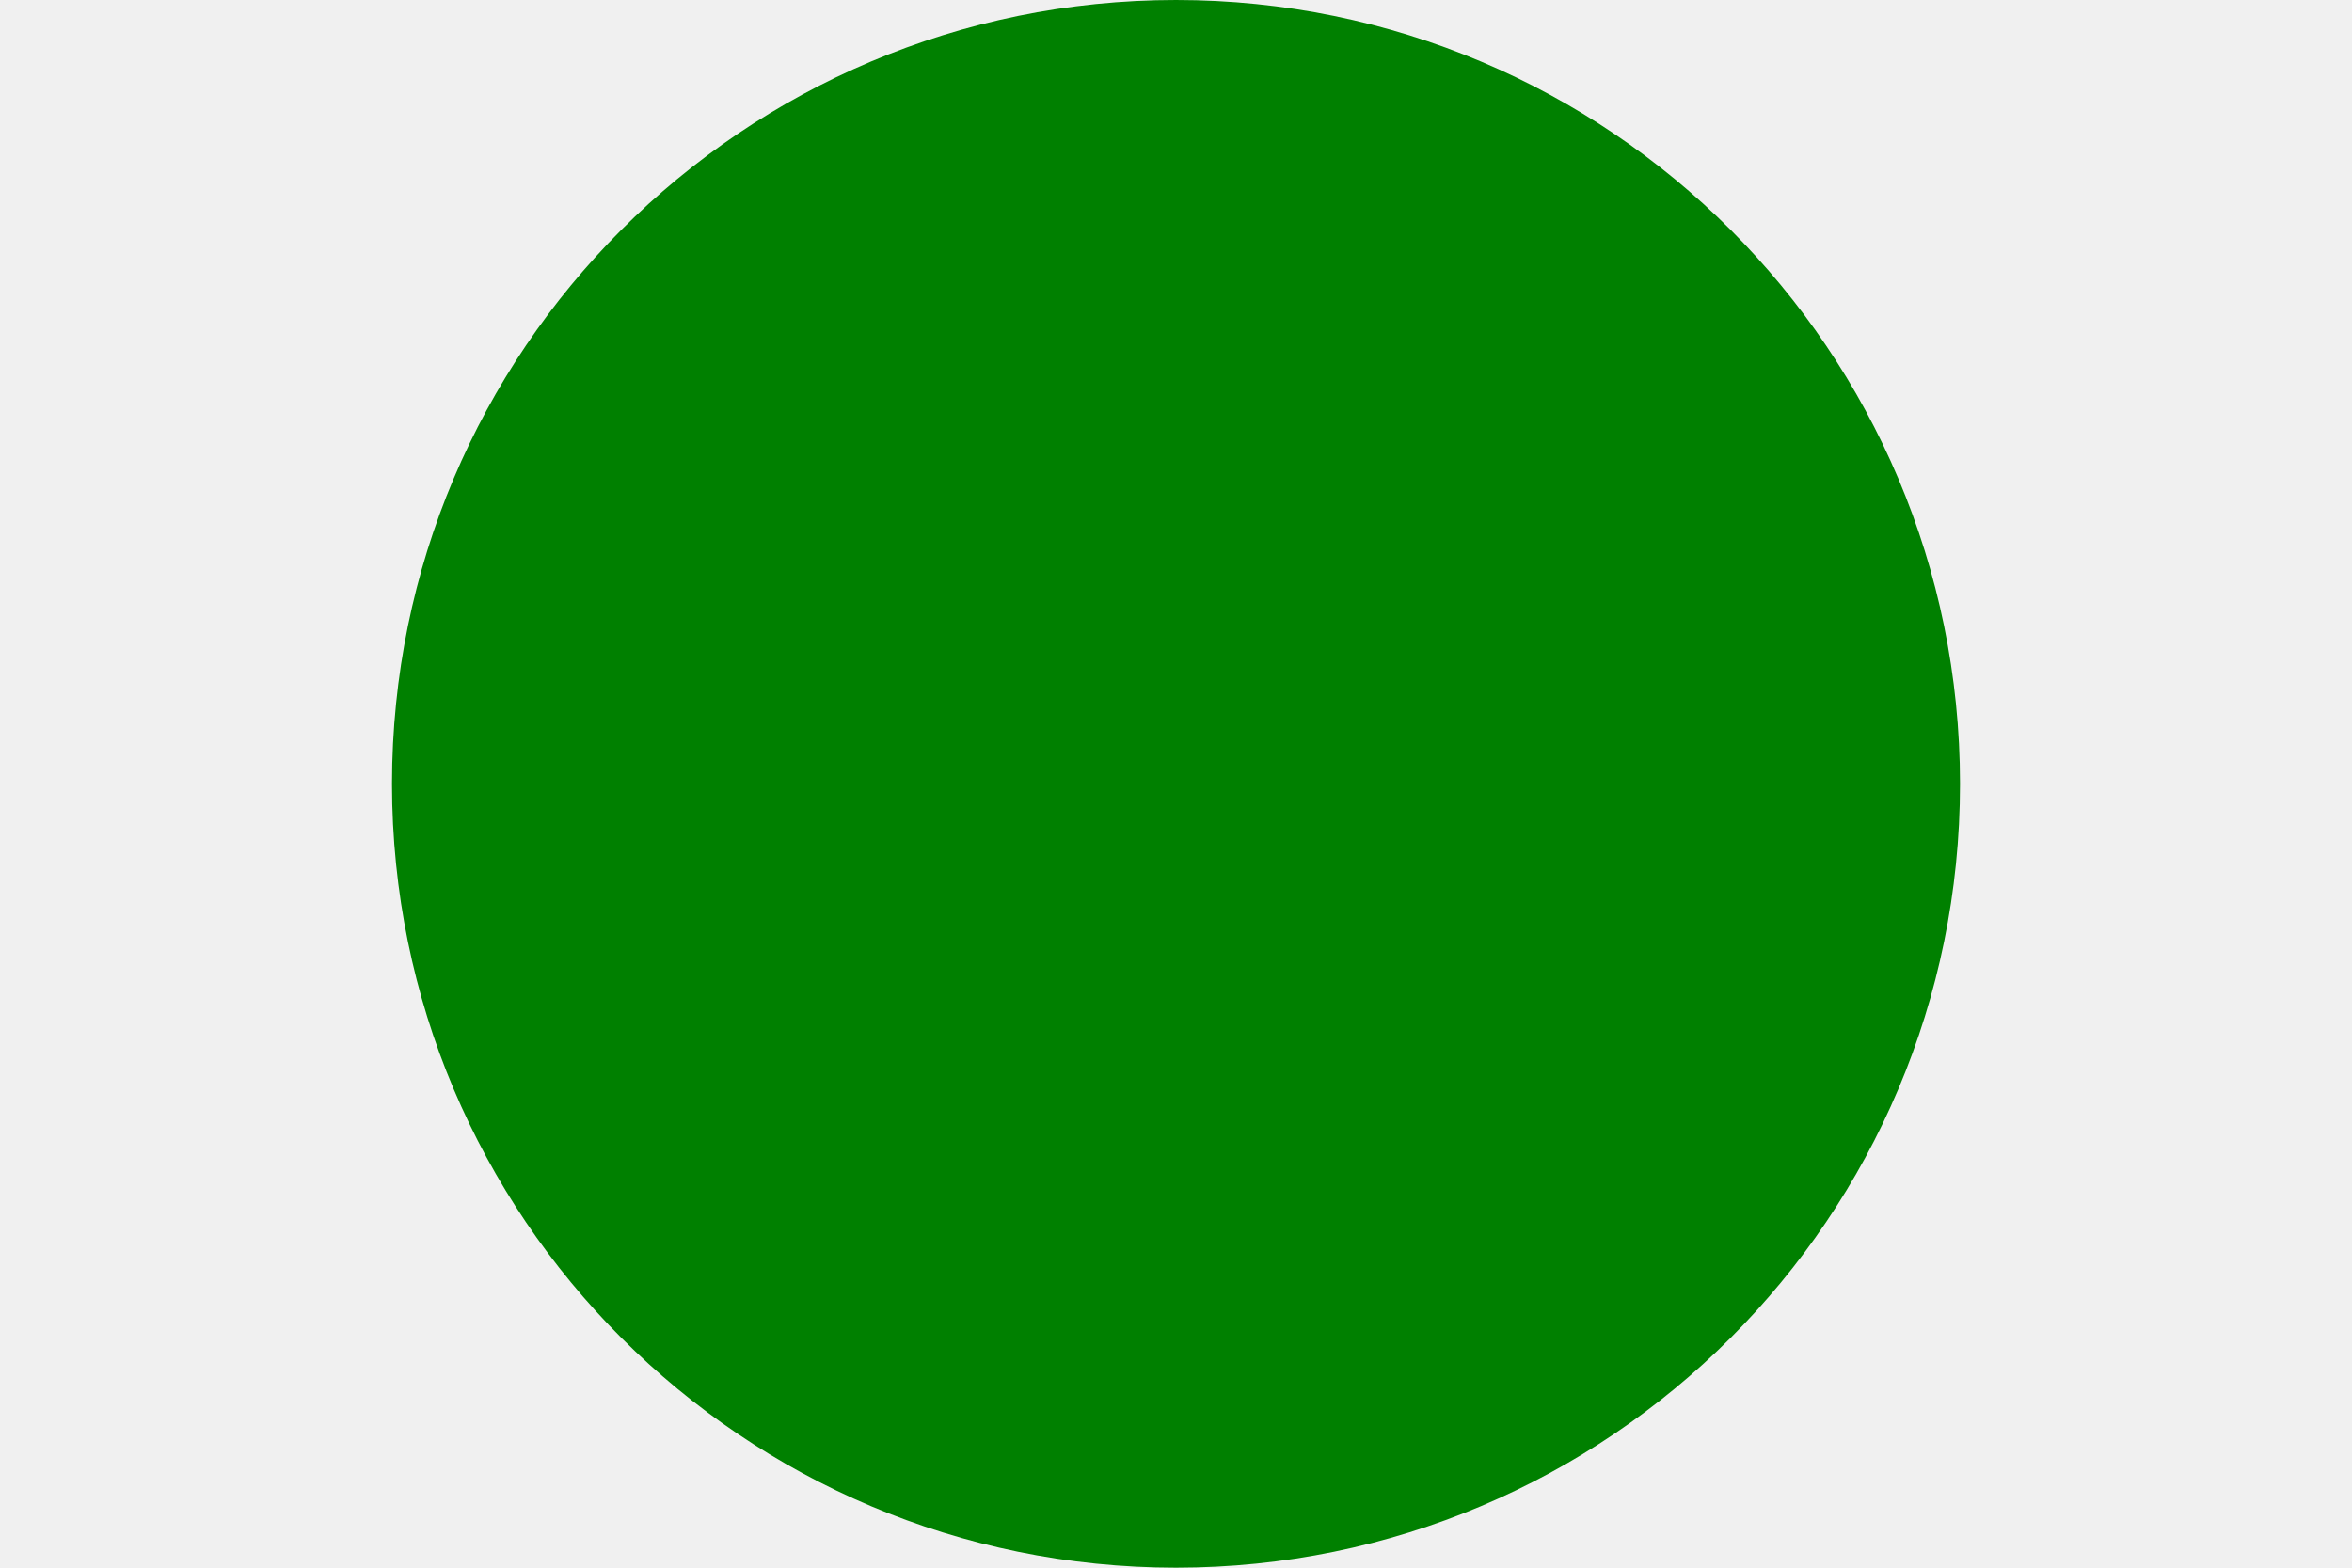
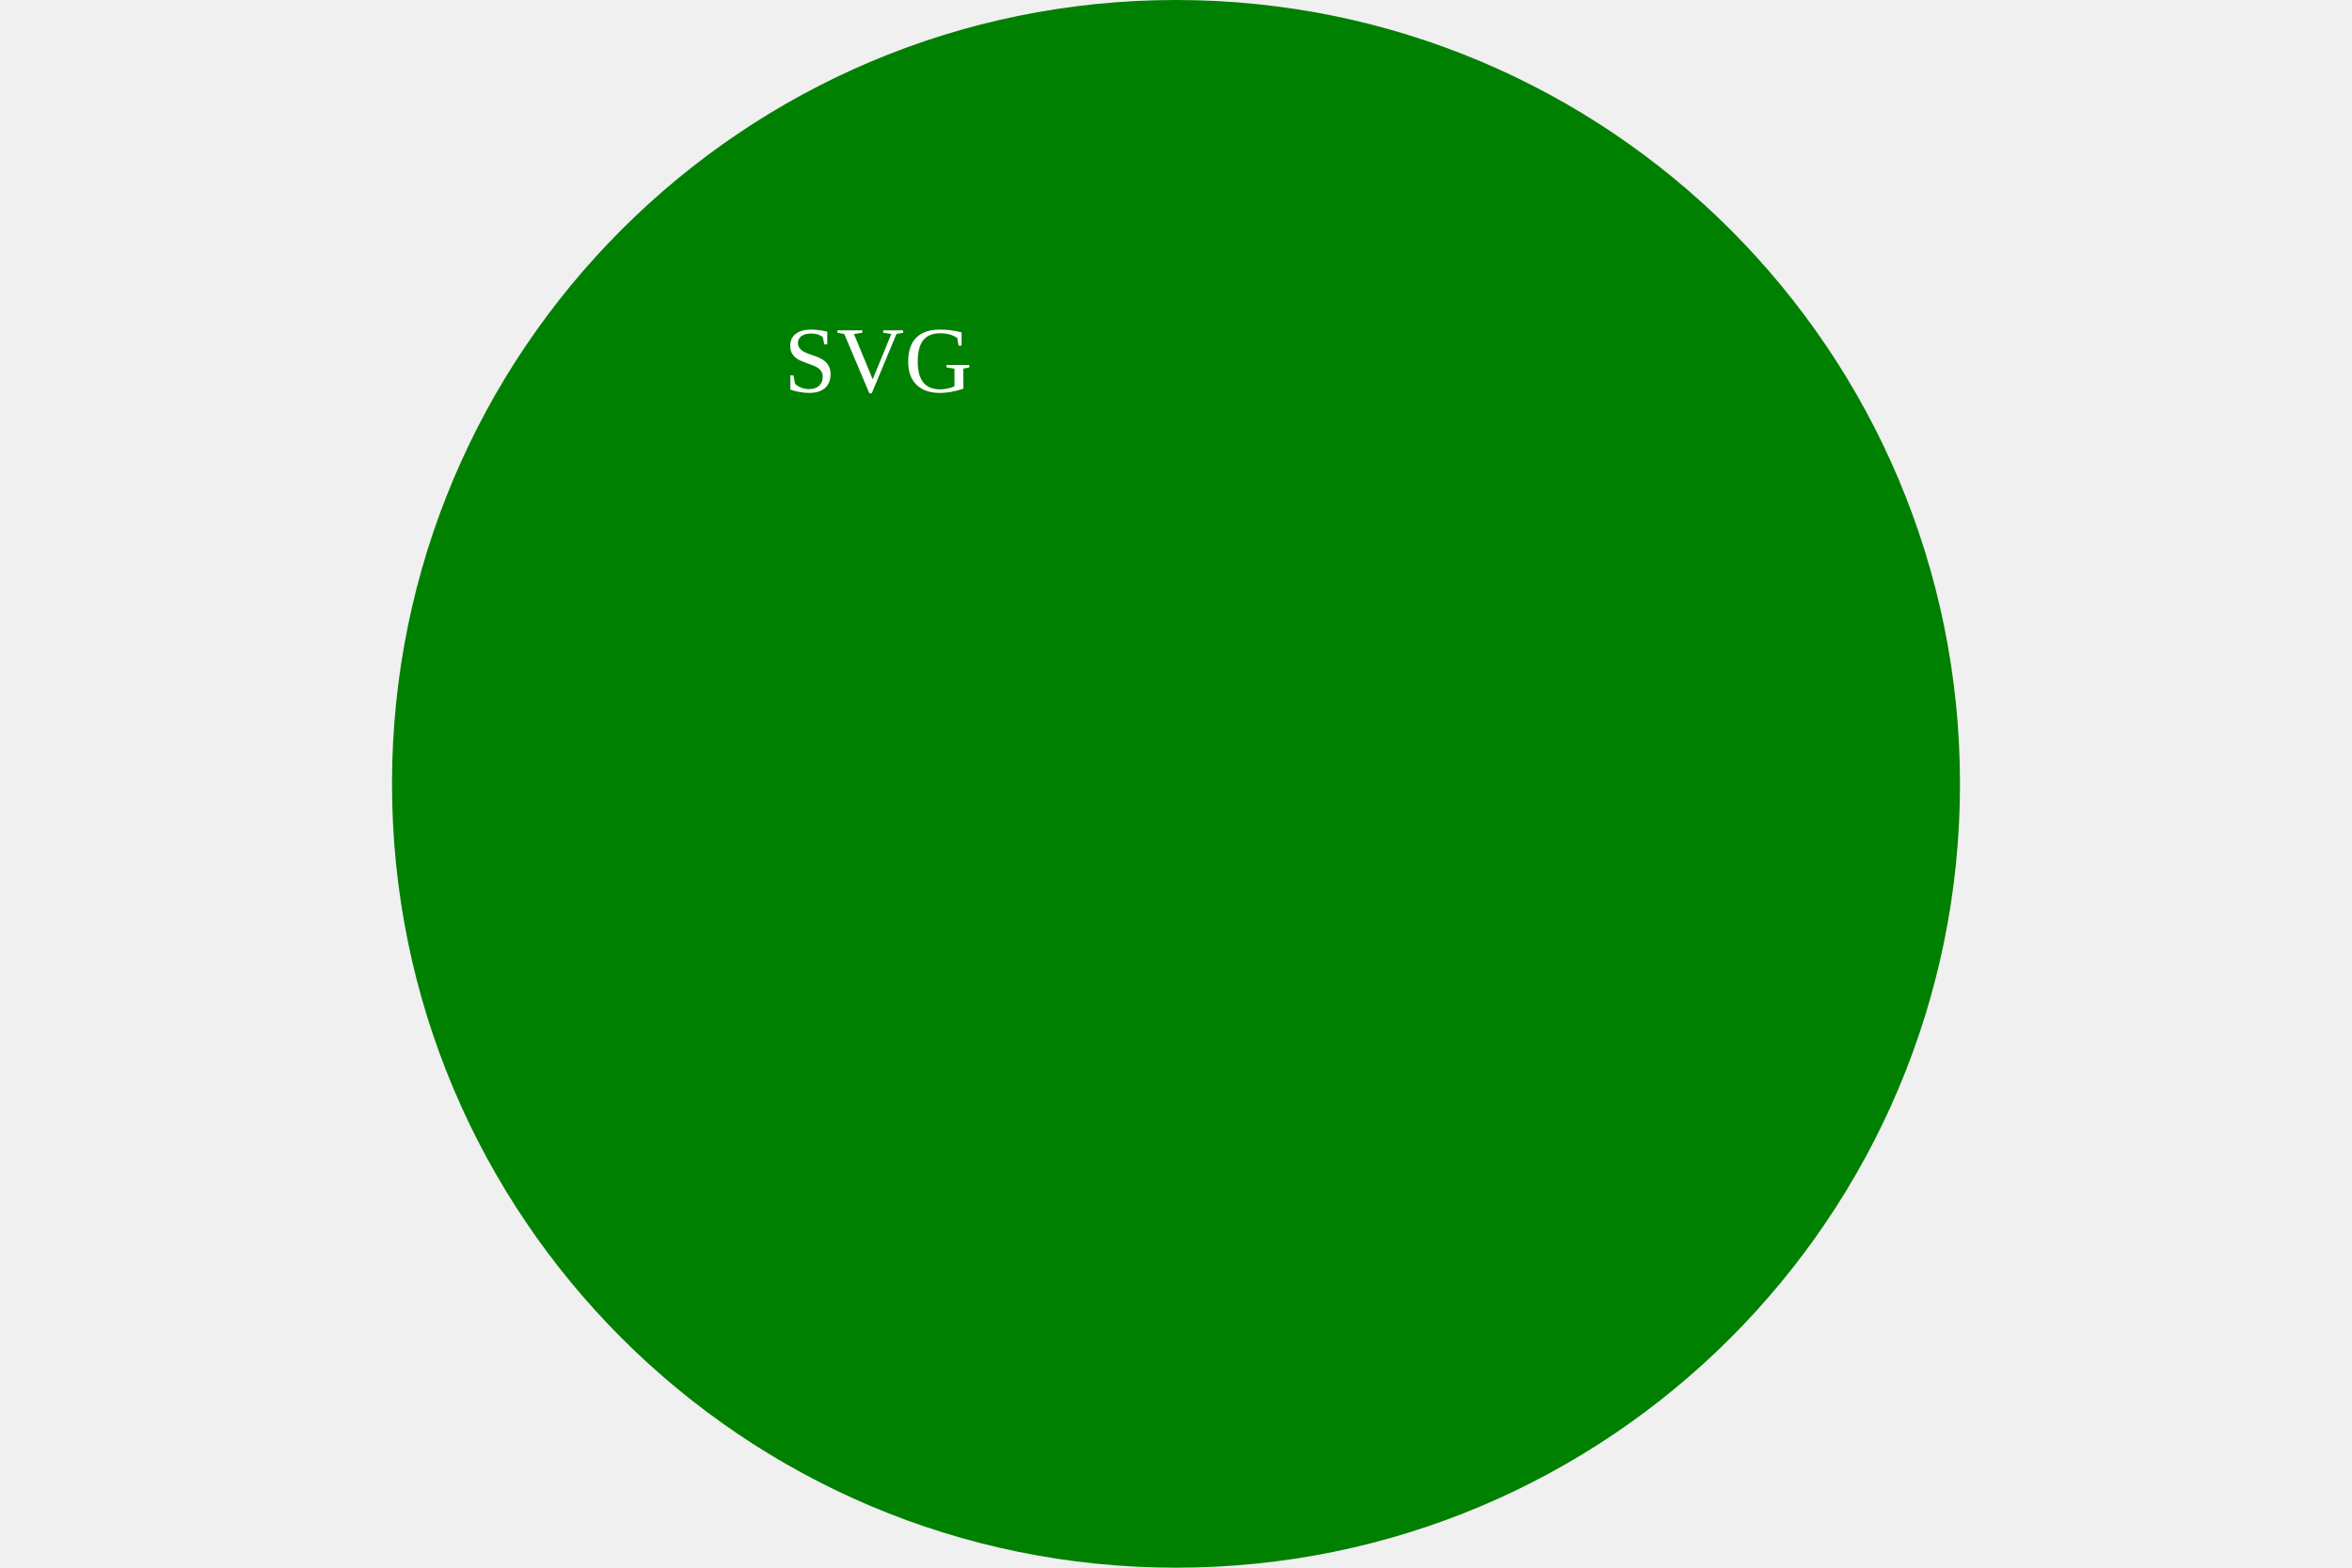
<svg width="300" height="200">
  <circle cx="150" cy="100" r="100" fill="green" />
+   <text x="100" y="50" fill="white">SVG</text>
</svg>
